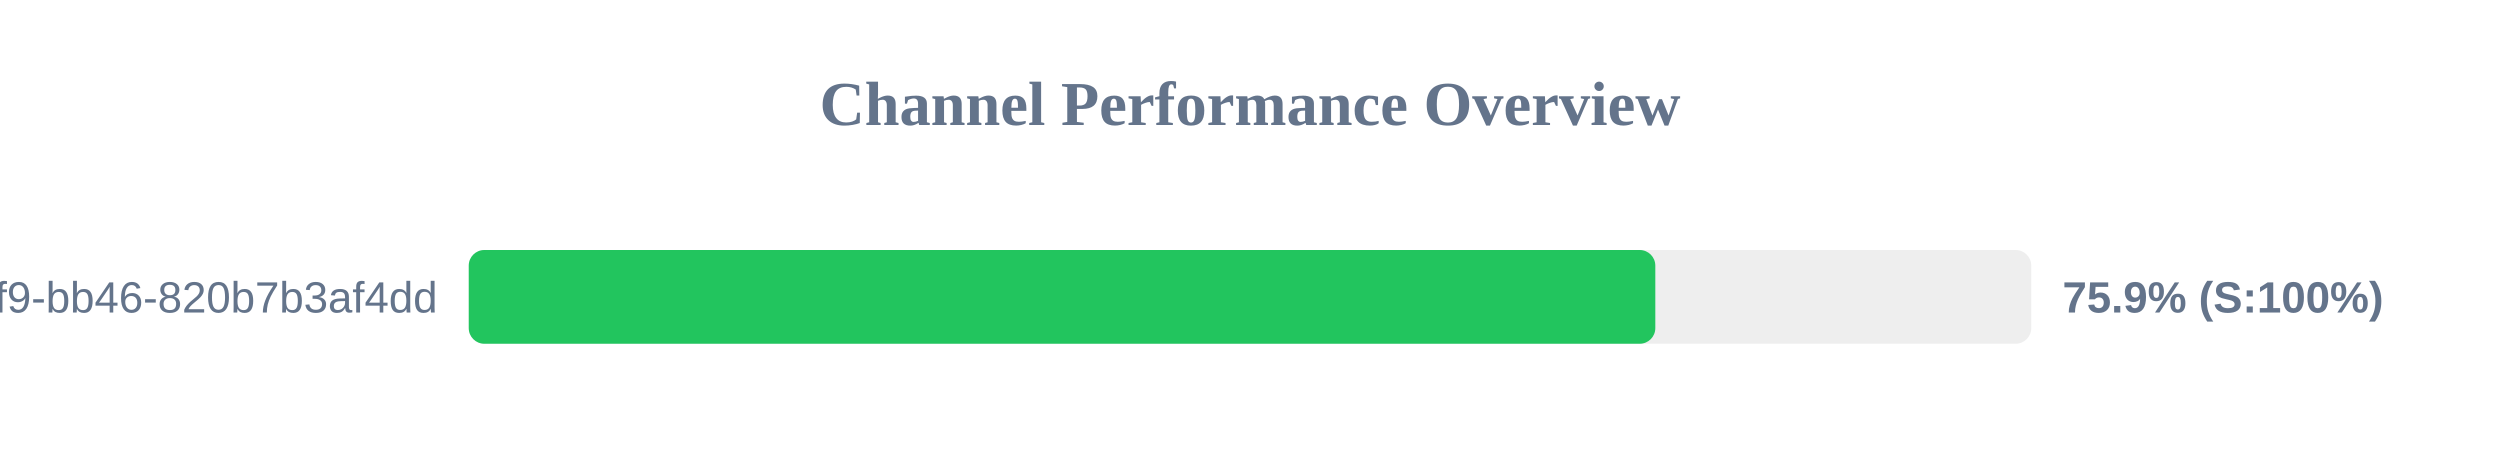
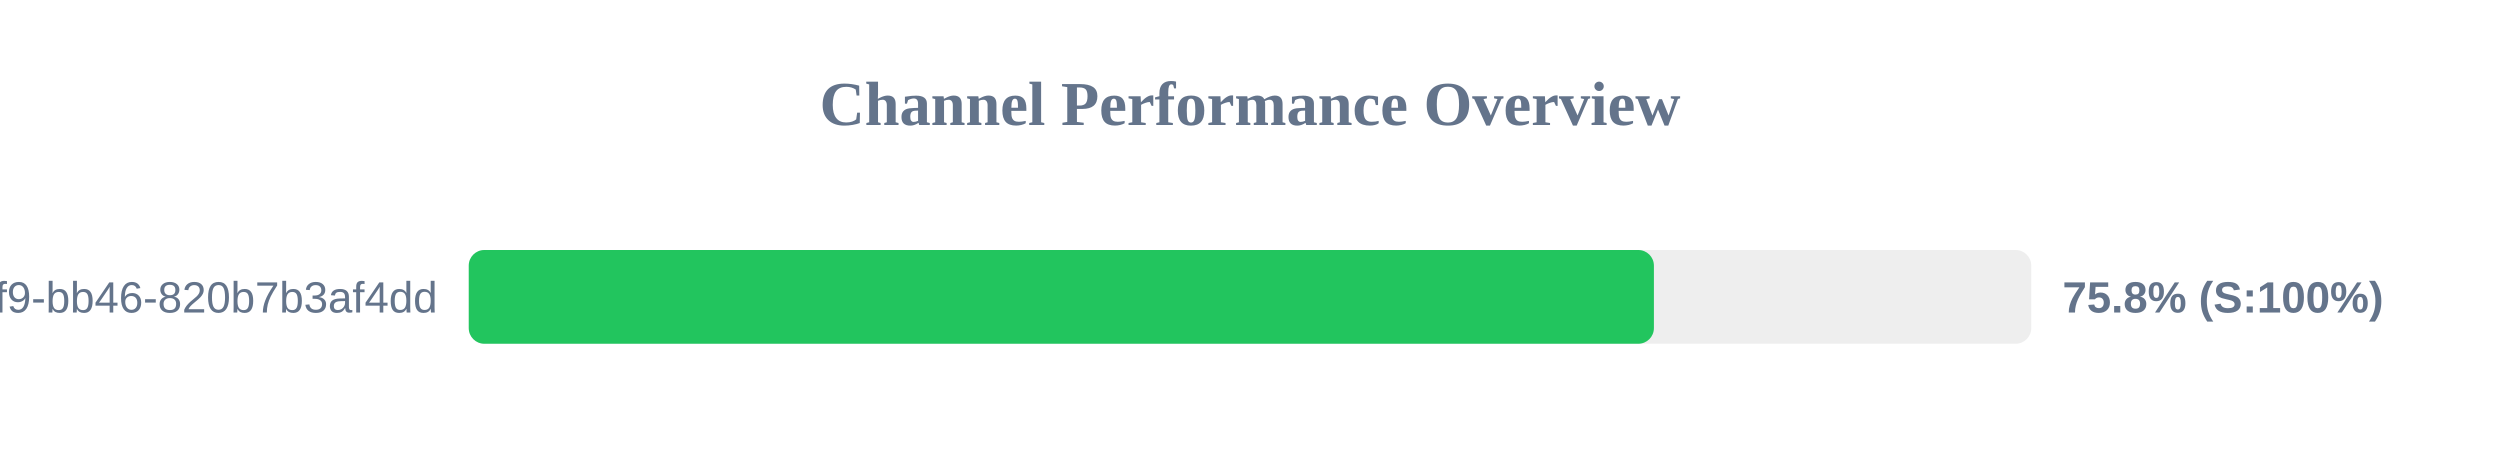
<svg xmlns="http://www.w3.org/2000/svg" width="800" height="150" version="1.1">
  <style>
        .row { font: 14px Arial; fill: #64748b; }
        .score { font: bold 14px Arial; fill: #64748b; }
    </style>
  <text x="400" y="40" text-anchor="middle" font-size="20px" font-weight="bold" fill="#64748b">Channel Performance Overview</text>
  <rect x="150" y="80" width="500" height="30" fill="#eee" rx="5" />
-   <rect x="150" y="80" width="379.7" height="30" fill="#22c55e" rx="5" />
+   <rect x="150" y="80" width="379.25" height="30" fill="#22c55e" rx="5" />
  <text x="140" y="100" text-anchor="end" class="row">?uuid=80b2ac81-ba69-41f9-bb46-820b7b3af4dd</text>
-   <text x="660" y="100" text-anchor="start" class="score">75.9% (S:100%)</text>
+   <text x="660" y="100" text-anchor="start" class="score">75.8% (S:100%)</text>
</svg>
